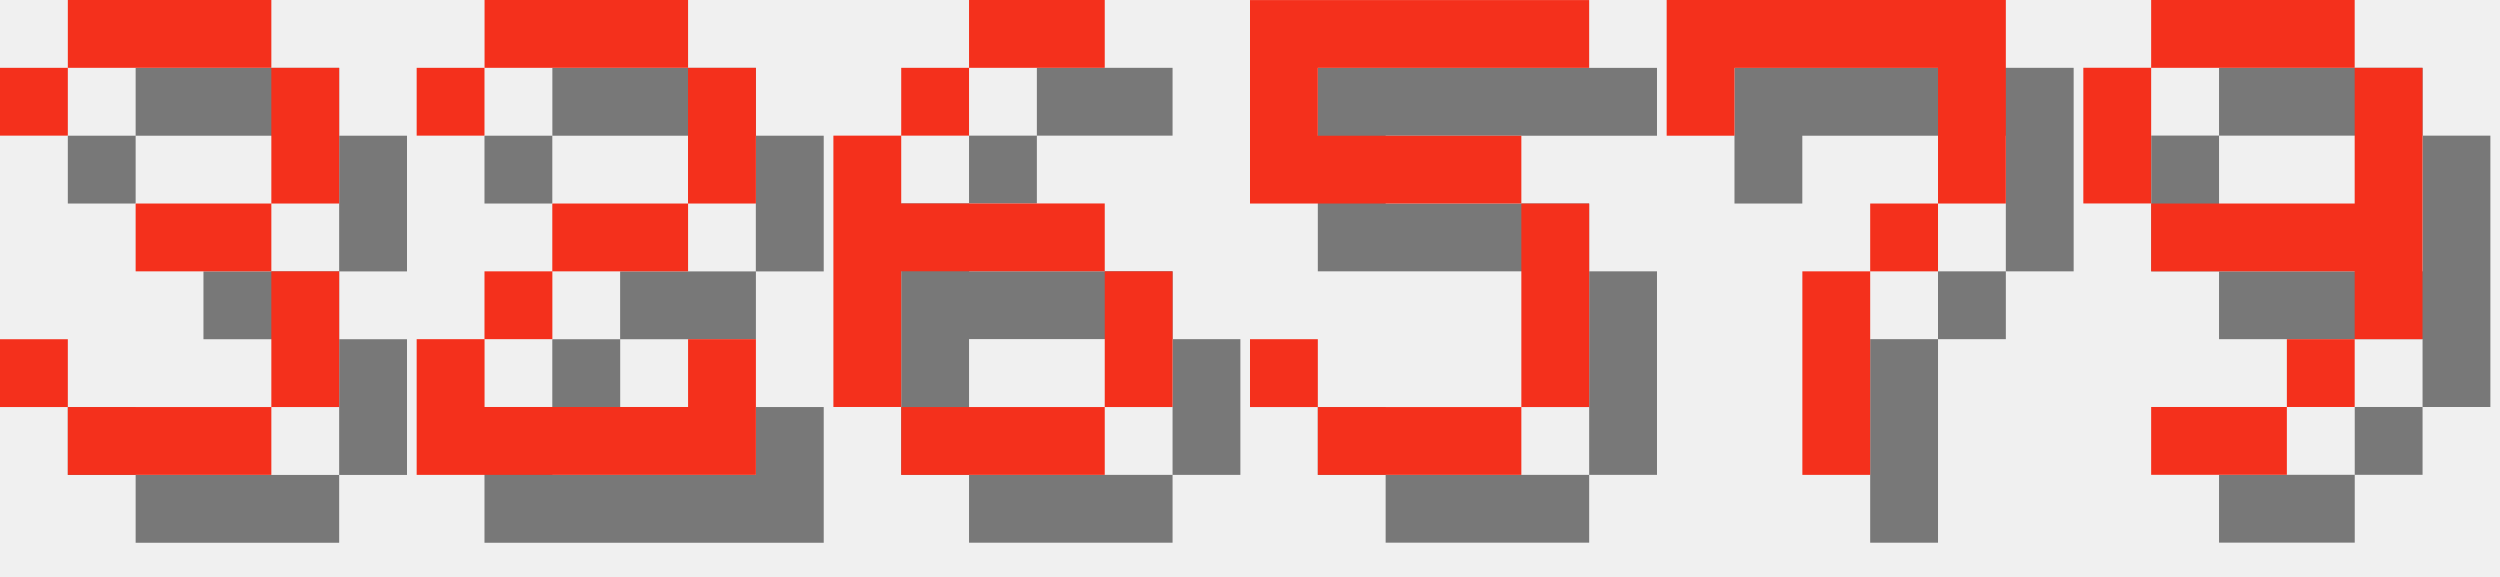
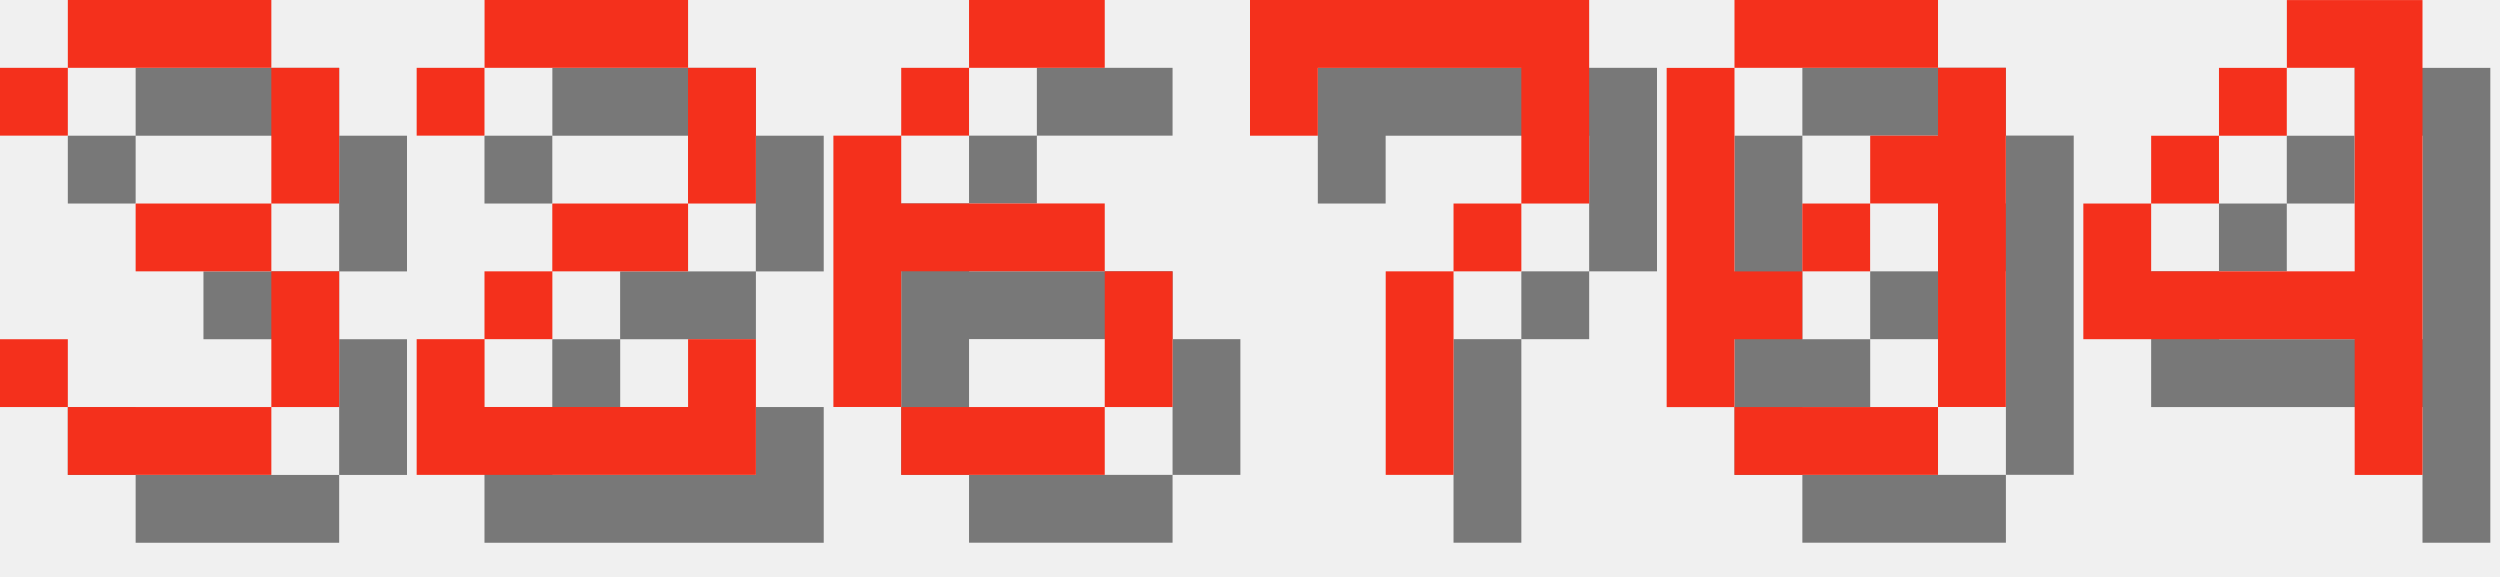
<svg xmlns="http://www.w3.org/2000/svg" version="1.1" width="156.0" height="36">
  <style>
        .text-foreground {
            fill: #F4301C;
        }
        .text-shadow {
            fill: #000000;
            fill-opacity: 0.5;
        }
    </style>
  <g class="digit" id="digit_3" transform="translate(0.0, 0), scale(4)">
    <path id="digit_3_shadow" class="text-shadow" d="m1.058 2.117v1.058h1.058v-1.058h3.175v2.117h-2.117v1.058h2.117v2.117h-3.175v-1.058h-1.058v1.058h1.058v1.058h3.175v-1.058h1.058v-2.117h-1.058v-1.058h1.058v-2.117h-1.058v-1.058h-3.175v1.058h-1.058z" fill-opacity=".5" style="paint-order:stroke fill markers" />
    <path id="digit_3_fg" class="text-foreground" d="m0 1.058v1.058h1.058v-1.058h3.175v2.117h-2.117v1.058h2.117v2.117h-3.175v-1.058h-1.058v1.058h1.058v1.058h3.175v-1.058h1.058v-2.117h-1.058v-1.058h1.058v-2.117h-1.058v-1.058h-3.175v1.058h-1.058z" fill="#fff" style="paint-order:stroke fill markers" />
  </g>
  <g class="digit" id="digit_2" transform="translate(26.0, 0), scale(4)">
    <path id="digit_2_shadow" class="text-shadow" d="m1.058 2.117v1.058h1.058v-1.058h3.175v2.117h-2.117v1.058h-1.058v1.058h-1.058v2.117h5.292v-2.117h-1.058v1.058h-3.175v-1.058h1.058v-1.058h2.117v-1.058h1.058v-2.117h-1.058v-1.058h-3.175v1.058h-1.058z" fill-opacity=".5" style="paint-order:stroke fill markers" />
    <path id="digit_2_fg" class="text-foreground" d="m0 1.058v1.058h1.058v-1.058h3.175v2.117h-2.117v1.058h-1.058v1.058h-1.058v2.117h5.292v-2.117h-1.058v1.058h-3.175v-1.058h1.058v-1.058h2.117v-1.058h1.058v-2.117h-1.058v-1.058h-3.175v1.058h-1.058z" fill="#fff" style="paint-order:stroke fill markers" />
  </g>
  <g class="digit" id="digit_6" transform="translate(52.0, 0), scale(4)">
    <path id="digit_6_shadow" class="text-shadow" d="m3.175 1.058v1.058h2.117v-1.058h-2.117zm0 1.058h-1.058v1.058h1.058v-1.058zm-1.058 1.058h-1.058v4.233h1.058v-2.117h3.175v-1.058h-3.175v-1.058zm3.175 2.117v2.117h1.058v-2.117h-1.058zm0 2.117h-3.175v1.058h3.175v-1.058z" fill-opacity=".5" style="paint-order:stroke fill markers" />
    <path id="digit_6_fg" class="text-foreground" d="m2.117 0v1.058h2.117v-1.058h-2.117zm0 1.058h-1.058v1.058h1.058v-1.058zm-1.058 1.058h-1.058v4.233h1.058v-2.117h3.175v-1.058h-3.175v-1.058zm3.175 2.117v2.117h1.058v-2.117h-1.058zm0 2.117h-3.175v1.058h3.175v-1.058z" fill="#fff" style="paint-order:stroke fill markers" />
  </g>
-   <g class="digit" id="digit_5" transform="translate(78.0, 0), scale(4)">
-     <path id="digit_5_shadow" class="text-shadow" d="m1.058 1.058v3.175h4.233v3.175h-3.175v-1.058h-1.058v1.058h1.058v1.058h3.175v-1.058h1.058v-3.175h-1.058v-1.058h-3.175v-1.058h4.233v-1.058h-5.292z" fill-opacity=".5" style="paint-order:stroke fill markers" />
-     <path id="digit_5_fg" class="text-foreground" d="m0 0v3.175h4.233v3.175h-3.175v-1.058h-1.058v1.058h1.058v1.058h3.175v-1.058h1.058v-3.175h-1.058v-1.058h-3.175v-1.058h4.233v-1.058h-5.292z" fill="#fff" style="paint-order:stroke fill markers" />
-   </g>
-   <g class="digit" id="digit_7" transform="translate(104.0, 0), scale(4)">
+   <g class="digit" id="digit_7" transform="translate(78.0, 0), scale(4)">
    <path id="digit_7_shadow" class="text-shadow" d="m1.058 1.058 2e-6 2.117h1.058v-1.058h3.175v1.058l2e-7 1.058h-1.058v1.058h-1.058l4e-7 3.175 1.058 1e-7v-3.175h1.058v-1.058h1.058l5e-7 -1.058v-2.117z" fill-opacity=".5" style="paint-order:stroke fill markers" />
    <path id="digit_7_fg" class="text-foreground" d="m0 0 2e-6 2.117h1.058v-1.058h3.175v1.058l2e-7 1.058h-1.058v1.058h-1.058l4e-7 3.175 1.058 1e-7v-3.175h1.058v-1.058h1.058l5e-7 -1.058v-2.117z" fill="#fff" style="paint-order:stroke fill markers" />
  </g>
-   <g class="digit" id="digit_9" transform="translate(130.0, 0), scale(4)">
-     <path id="digit_9_shadow" class="text-shadow" d="m2.117 1.058v1.058h3.175v-1.058h-3.175zm3.175 1.058v2.117h-3.175v1.058h3.175v1.058h1.058v-4.233h-1.058zm0 4.233h-1.058v1.058h1.058v-1.058zm-1.058 1.058h-2.117v1.058h2.117v-1.058zm-2.117-3.175v-2.117h-1.058v2.117h1.058z" fill-opacity=".5" style="paint-order:stroke fill markers" />
-     <path id="digit_9_fg" class="text-foreground" d="m1.058 0v1.058h3.175v-1.058h-3.175zm3.175 1.058v2.117h-3.175v1.058h3.175v1.058h1.058v-4.233h-1.058zm0 4.233h-1.058v1.058h1.058v-1.058zm-1.058 1.058h-2.117v1.058h2.117v-1.058zm-2.117-3.175v-2.117h-1.058v2.117h1.058z" fill="#fff" style="paint-order:stroke fill markers" />
+   <g class="digit" id="digit_0" transform="translate(104.0, 0), scale(4)">
+     <path id="digit_0_shadow" class="text-shadow" d="m2.117 1.058v1.058h3.175v-1.058h-3.175zm3.175 1.058v1.058h-1.058v1.058h1.058v3.175h1.058v-5.292h-1.058zm0 5.292h-3.175v1.058h3.175v-1.058zm-3.175 0v-1.058h1.058v-1.058h-1.058v-3.175h-1.058v5.292h1.058zm1.058-2.117h1.058v-1.058h-1.058v1.058z" fill-opacity=".5" style="paint-order:stroke fill markers" />
+     <path id="digit_0_fg" class="text-foreground" d="m1.058 0v1.058h3.175v-1.058h-3.175zm3.175 1.058v1.058h-1.058v1.058h1.058v3.175h1.058v-5.292h-1.058zm0 5.292h-3.175v1.058h3.175v-1.058zm-3.175 0v-1.058h1.058v-1.058h-1.058v-3.175h-1.058v5.292h1.058zm1.058-2.117h1.058v-1.058h-1.058v1.058z" fill="#fff" style="paint-order:stroke fill markers" />
+   </g>
+   <g class="digit" id="digit_4" transform="translate(130.0, 0), scale(4)">
+     <path id="digit_4_shadow" class="text-shadow" d="m4.233 1.058v1.058h1.058v3.175h-3.175v-1.058h-1.058v2.117h4.233v2.117h1.058v-7.408h-2.117zm-2.117 3.175h1.058v-1.058h-1.058v1.058zm1.058-1.058h1.058v-1.058h-1.058v1.058z" fill-opacity=".5" style="paint-order:stroke fill markers" />
+     <path id="digit_4_fg" class="text-foreground" d="m3.175 0v1.058h1.058v3.175h-3.175v-1.058h-1.058v2.117h4.233v2.117h1.058v-7.408h-2.117zm-2.117 3.175h1.058v-1.058h-1.058v1.058zm1.058-1.058h1.058v-1.058h-1.058v1.058z" fill="#fff" style="paint-order:stroke fill markers" />
  </g>
</svg>
